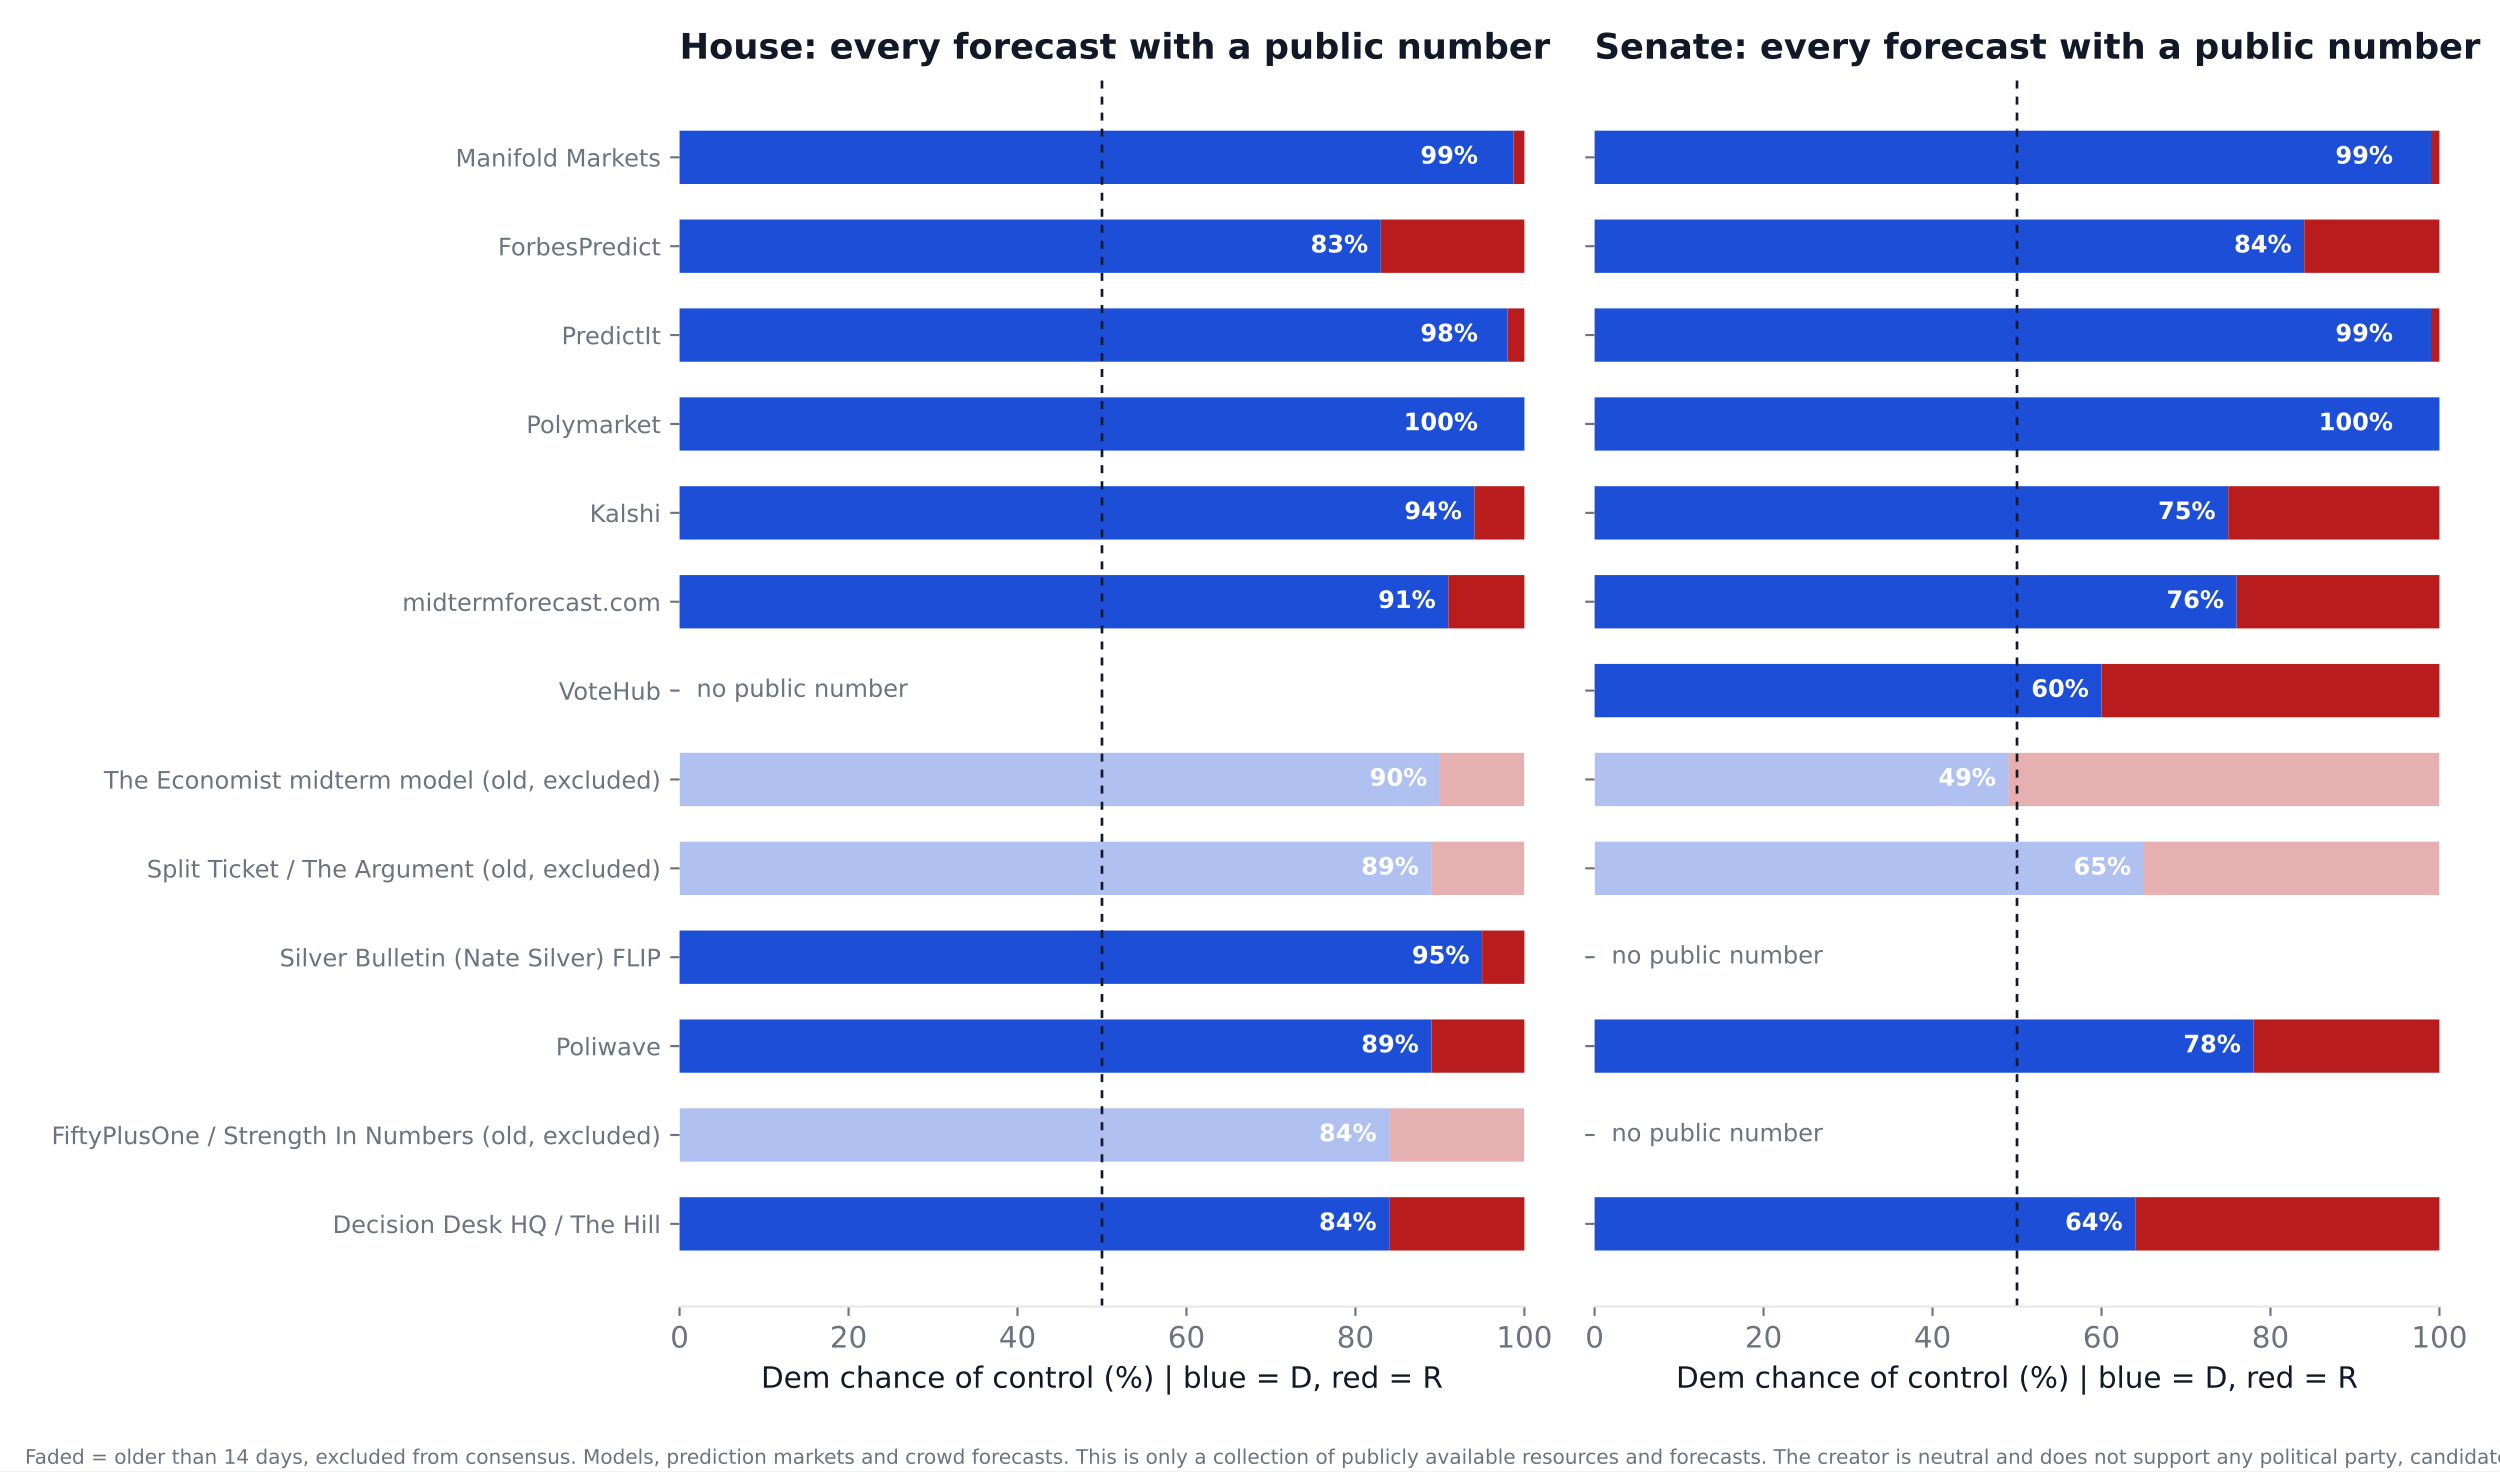
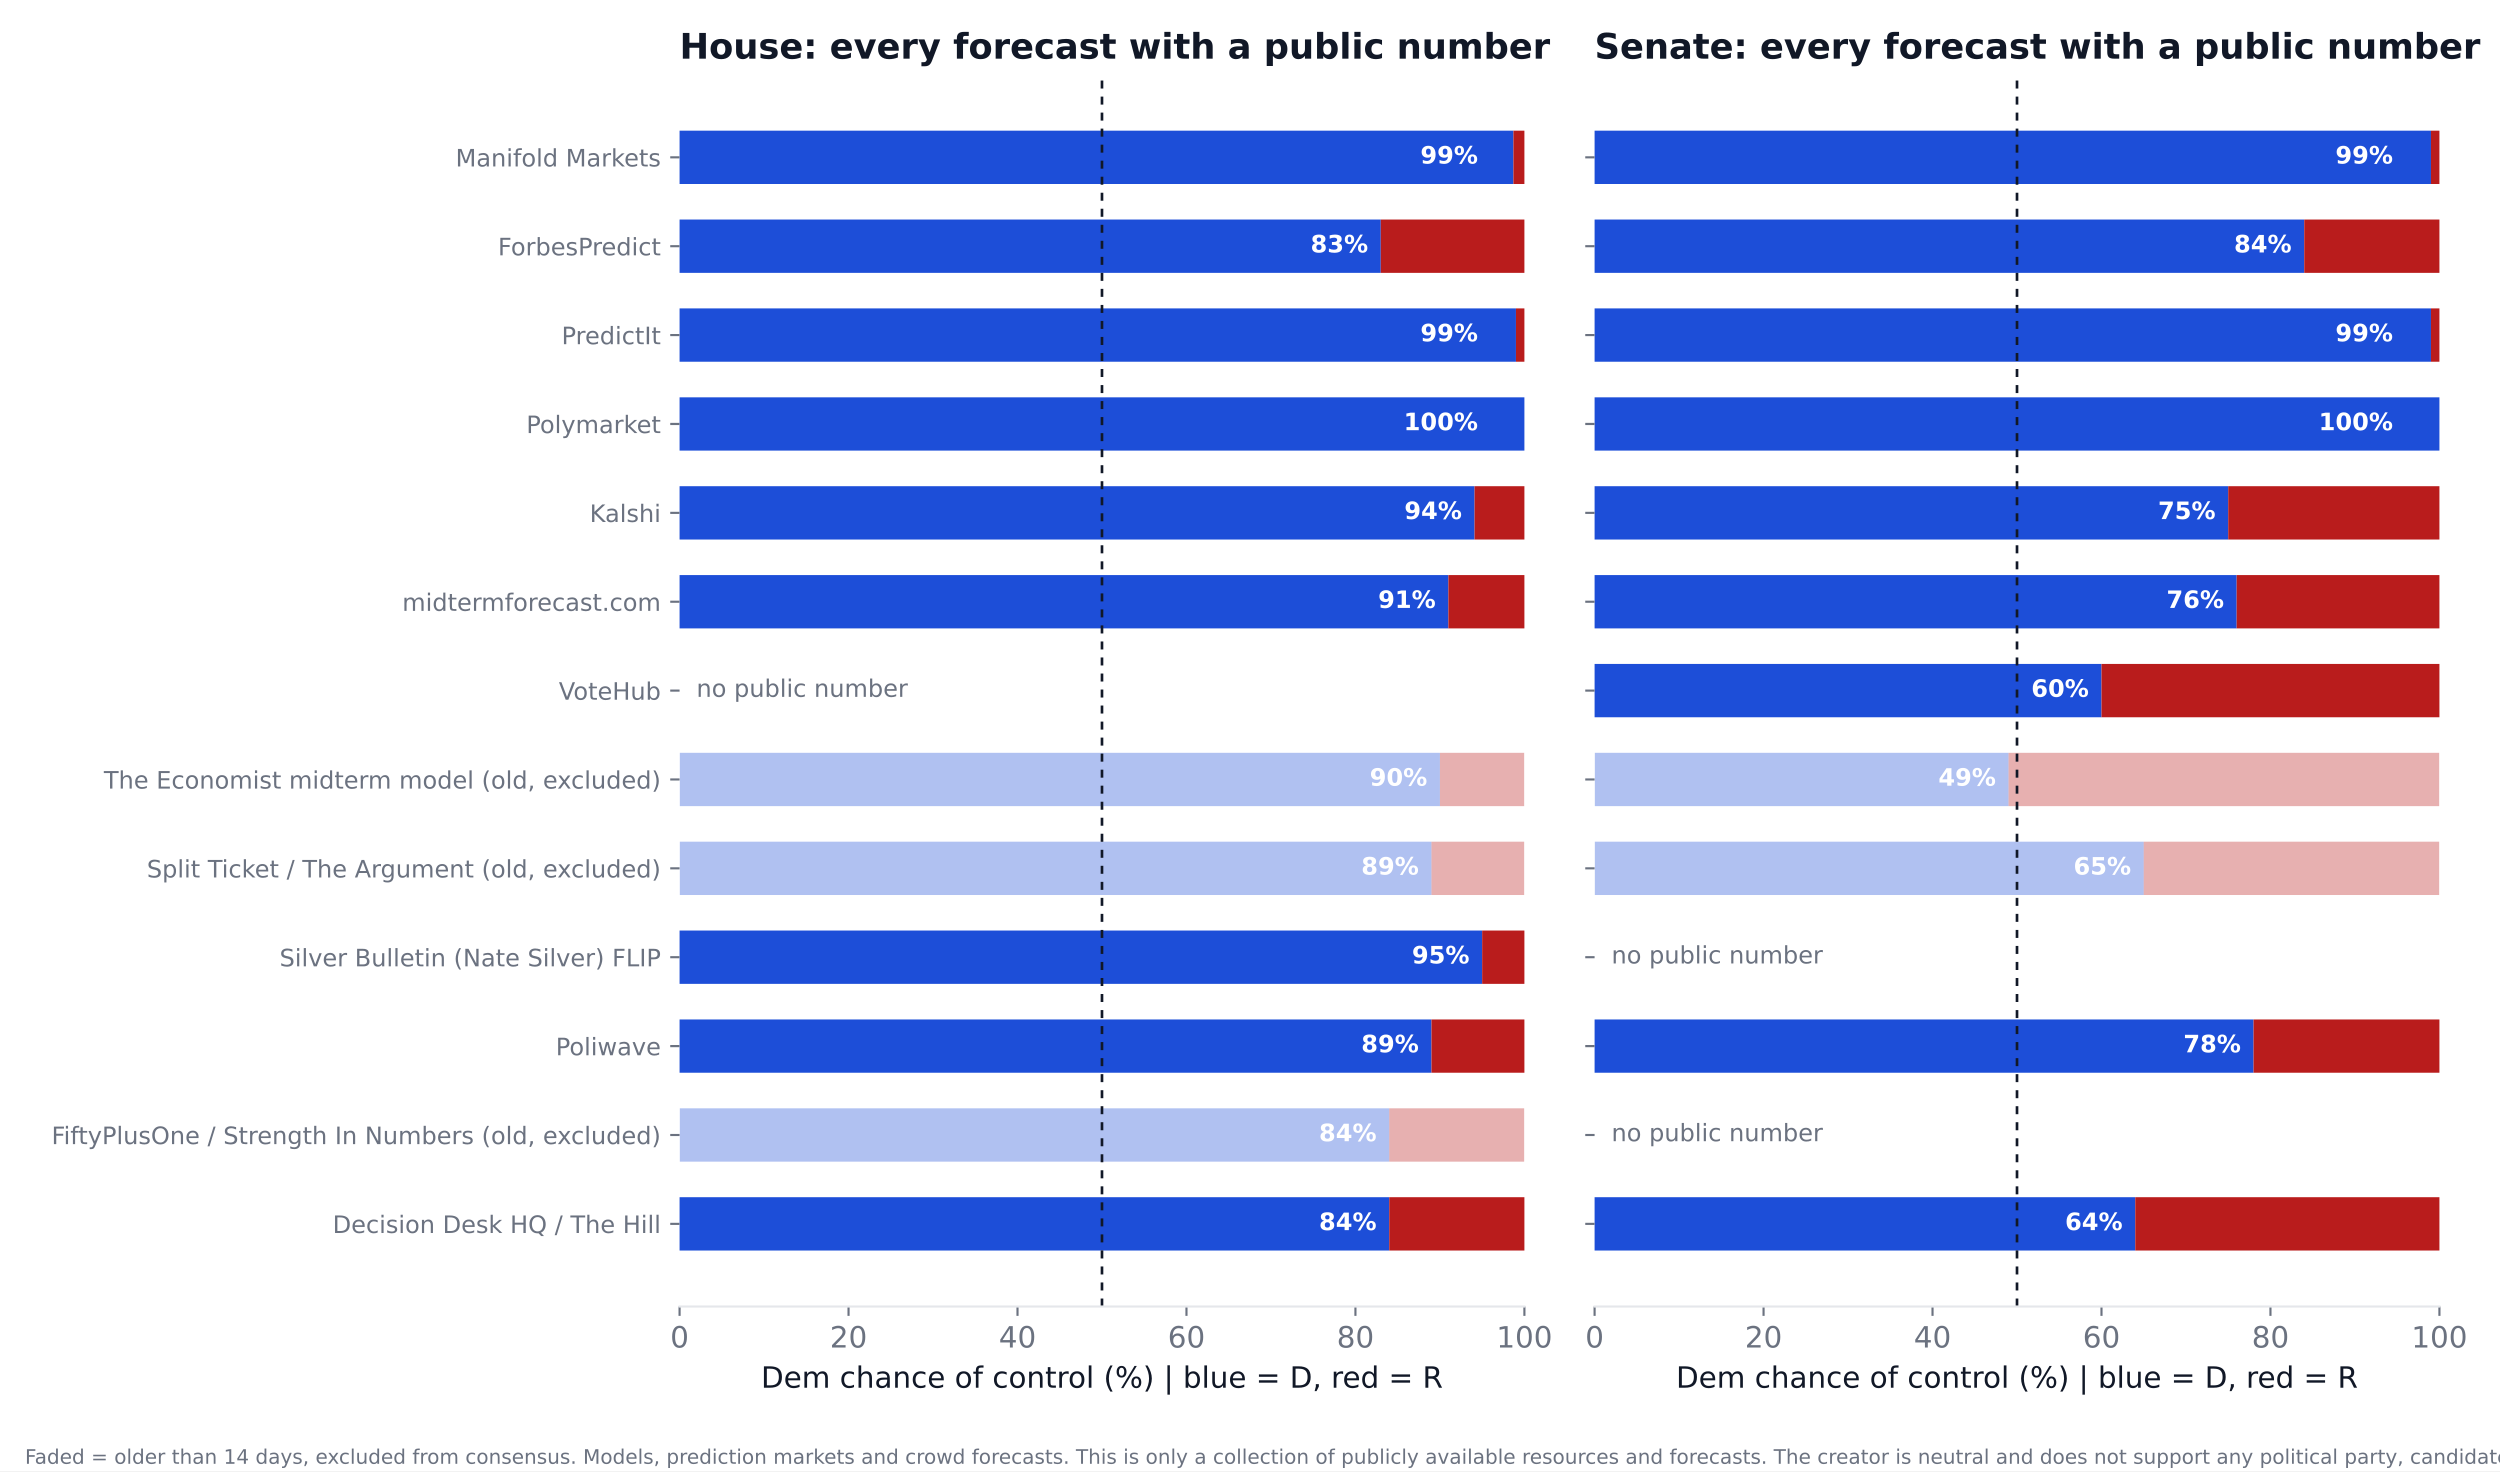
<svg xmlns="http://www.w3.org/2000/svg" xmlns:xlink="http://www.w3.org/1999/xlink" width="936pt" height="550.8pt" viewBox="0 0 936 550.8" version="1.1">
  <defs>
    <style type="text/css">*{stroke-linejoin: round; stroke-linecap: butt}</style>
  </defs>
  <g id="figure_1">
    <g id="patch_1">
      <path d="M 0 550.8  L 936 550.8  L 936 0  L 0 0  z " style="fill: #ffffff" />
    </g>
    <g id="axes_1">
      <g id="patch_2">
        <path d="M 254.433 489.159  L 570.736 489.159  L 570.736 27.96  L 254.433 27.96  z " style="fill: #ffffff" />
      </g>
      <g id="patch_3">
-         <path d="M 254.433 468.195  L 520.128 468.195  L 520.128 448.23  L 254.433 448.23  z " clip-path="url(#p5a80fb0bd3)" style="fill: #1d4ed8" />
+         <path d="M 254.433 468.195  L 520.128 468.195  L 520.128 448.23  L 254.433 448.23  z " clip-path="url(#p9e963f55a7)" style="fill: #1d4ed8" />
      </g>
      <g id="patch_4">
-         <path d="M 520.128 468.195  L 570.736 468.195  L 570.736 448.23  L 520.128 448.23  z " clip-path="url(#p5a80fb0bd3)" style="fill: #b91c1c" />
+         <path d="M 520.128 468.195  L 570.736 468.195  L 570.736 448.23  L 520.128 448.23  z " clip-path="url(#p9e963f55a7)" style="fill: #b91c1c" />
      </g>
      <g id="patch_5">
-         <path d="M 254.433 434.919  L 520.128 434.919  L 520.128 414.954  L 254.433 414.954  z " clip-path="url(#p5a80fb0bd3)" style="fill: #1d4ed8; opacity: 0.35" />
+         <path d="M 254.433 434.919  L 520.128 434.919  L 520.128 414.954  L 254.433 414.954  z " clip-path="url(#p9e963f55a7)" style="fill: #1d4ed8; opacity: 0.35" />
      </g>
      <g id="patch_6">
-         <path d="M 520.128 434.919  L 570.736 434.919  L 570.736 414.954  L 520.128 414.954  z " clip-path="url(#p5a80fb0bd3)" style="fill: #b91c1c; opacity: 0.35" />
+         <path d="M 520.128 434.919  L 570.736 434.919  L 570.736 414.954  L 520.128 414.954  z " clip-path="url(#p9e963f55a7)" style="fill: #b91c1c; opacity: 0.35" />
      </g>
      <g id="patch_7">
-         <path d="M 254.433 401.644  L 535.943 401.644  L 535.943 381.679  L 254.433 381.679  z " clip-path="url(#p5a80fb0bd3)" style="fill: #1d4ed8" />
+         <path d="M 254.433 401.644  L 535.943 401.644  L 535.943 381.679  L 254.433 381.679  z " clip-path="url(#p9e963f55a7)" style="fill: #1d4ed8" />
      </g>
      <g id="patch_8">
-         <path d="M 535.943 401.644  L 570.736 401.644  L 570.736 381.679  L 535.943 381.679  z " clip-path="url(#p5a80fb0bd3)" style="fill: #b91c1c" />
+         <path d="M 535.943 401.644  L 570.736 401.644  L 570.736 381.679  L 535.943 381.679  z " clip-path="url(#p9e963f55a7)" style="fill: #b91c1c" />
      </g>
      <g id="patch_9">
-         <path d="M 254.433 368.368  L 554.921 368.368  L 554.921 348.403  L 254.433 348.403  z " clip-path="url(#p5a80fb0bd3)" style="fill: #1d4ed8" />
+         <path d="M 254.433 368.368  L 554.921 368.368  L 554.921 348.403  L 254.433 348.403  z " clip-path="url(#p9e963f55a7)" style="fill: #1d4ed8" />
      </g>
      <g id="patch_10">
-         <path d="M 554.921 368.368  L 570.736 368.368  L 570.736 348.403  L 554.921 348.403  z " clip-path="url(#p5a80fb0bd3)" style="fill: #b91c1c" />
+         <path d="M 554.921 368.368  L 570.736 368.368  L 570.736 348.403  L 554.921 348.403  z " clip-path="url(#p9e963f55a7)" style="fill: #b91c1c" />
      </g>
      <g id="patch_11">
-         <path d="M 254.433 335.093  L 535.943 335.093  L 535.943 315.128  L 254.433 315.128  z " clip-path="url(#p5a80fb0bd3)" style="fill: #1d4ed8; opacity: 0.35" />
+         <path d="M 254.433 335.093  L 535.943 335.093  L 535.943 315.128  L 254.433 315.128  z " clip-path="url(#p9e963f55a7)" style="fill: #1d4ed8; opacity: 0.35" />
      </g>
      <g id="patch_12">
-         <path d="M 535.943 335.093  L 570.736 335.093  L 570.736 315.128  L 535.943 315.128  z " clip-path="url(#p5a80fb0bd3)" style="fill: #b91c1c; opacity: 0.35" />
+         <path d="M 535.943 335.093  L 570.736 335.093  L 570.736 315.128  L 535.943 315.128  z " clip-path="url(#p9e963f55a7)" style="fill: #b91c1c; opacity: 0.35" />
      </g>
      <g id="patch_13">
-         <path d="M 254.433 301.817  L 539.106 301.817  L 539.106 281.852  L 254.433 281.852  z " clip-path="url(#p5a80fb0bd3)" style="fill: #1d4ed8; opacity: 0.35" />
+         <path d="M 254.433 301.817  L 539.106 301.817  L 539.106 281.852  L 254.433 281.852  z " clip-path="url(#p9e963f55a7)" style="fill: #1d4ed8; opacity: 0.35" />
      </g>
      <g id="patch_14">
-         <path d="M 539.106 301.817  L 570.736 301.817  L 570.736 281.852  L 539.106 281.852  z " clip-path="url(#p5a80fb0bd3)" style="fill: #b91c1c; opacity: 0.35" />
+         <path d="M 539.106 301.817  L 570.736 301.817  L 570.736 281.852  L 539.106 281.852  z " clip-path="url(#p9e963f55a7)" style="fill: #b91c1c; opacity: 0.35" />
      </g>
      <g id="patch_15">
-         <path d="M 254.433 235.266  L 542.269 235.266  L 542.269 215.301  L 254.433 215.301  z " clip-path="url(#p5a80fb0bd3)" style="fill: #1d4ed8" />
+         <path d="M 254.433 235.266  L 542.269 235.266  L 542.269 215.301  L 254.433 215.301  z " clip-path="url(#p9e963f55a7)" style="fill: #1d4ed8" />
      </g>
      <g id="patch_16">
-         <path d="M 542.269 235.266  L 570.736 235.266  L 570.736 215.301  L 542.269 215.301  z " clip-path="url(#p5a80fb0bd3)" style="fill: #b91c1c" />
+         <path d="M 542.269 235.266  L 570.736 235.266  L 570.736 215.301  L 542.269 215.301  z " clip-path="url(#p9e963f55a7)" style="fill: #b91c1c" />
      </g>
      <g id="patch_17">
-         <path d="M 254.433 201.991  L 552.074 201.991  L 552.074 182.026  L 254.433 182.026  z " clip-path="url(#p5a80fb0bd3)" style="fill: #1d4ed8" />
+         <path d="M 254.433 201.991  L 552.074 201.991  L 552.074 182.026  L 254.433 182.026  z " clip-path="url(#p9e963f55a7)" style="fill: #1d4ed8" />
      </g>
      <g id="patch_18">
-         <path d="M 552.074 201.991  L 570.736 201.991  L 570.736 182.026  L 552.074 182.026  z " clip-path="url(#p5a80fb0bd3)" style="fill: #b91c1c" />
+         <path d="M 552.074 201.991  L 570.736 201.991  L 570.736 182.026  L 552.074 182.026  z " clip-path="url(#p9e963f55a7)" style="fill: #b91c1c" />
      </g>
      <g id="patch_19">
-         <path d="M 254.433 168.715  L 570.736 168.715  L 570.736 148.75  L 254.433 148.75  z " clip-path="url(#p5a80fb0bd3)" style="fill: #1d4ed8" />
+         <path d="M 254.433 168.715  L 570.736 168.715  L 570.736 148.75  L 254.433 148.75  z " clip-path="url(#p9e963f55a7)" style="fill: #1d4ed8" />
      </g>
      <g id="patch_20">
-         <path d="M 570.736 168.715  L 570.736 168.715  L 570.736 148.75  L 570.736 148.75  z " clip-path="url(#p5a80fb0bd3)" style="fill: #b91c1c" />
+         <path d="M 570.736 168.715  L 570.736 168.715  L 570.736 148.75  L 570.736 148.75  z " clip-path="url(#p9e963f55a7)" style="fill: #b91c1c" />
      </g>
      <g id="patch_21">
-         <path d="M 254.433 135.44  L 564.41 135.44  L 564.41 115.475  L 254.433 115.475  z " clip-path="url(#p5a80fb0bd3)" style="fill: #1d4ed8" />
+         <path d="M 254.433 135.44  L 567.573 135.44  L 567.573 115.475  L 254.433 115.475  z " clip-path="url(#p9e963f55a7)" style="fill: #1d4ed8" />
      </g>
      <g id="patch_22">
-         <path d="M 564.41 135.44  L 570.736 135.44  L 570.736 115.475  L 564.41 115.475  z " clip-path="url(#p5a80fb0bd3)" style="fill: #b91c1c" />
+         <path d="M 567.573 135.44  L 570.736 135.44  L 570.736 115.475  L 567.573 115.475  z " clip-path="url(#p9e963f55a7)" style="fill: #b91c1c" />
      </g>
      <g id="patch_23">
-         <path d="M 254.433 102.164  L 516.965 102.164  L 516.965 82.199  L 254.433 82.199  z " clip-path="url(#p5a80fb0bd3)" style="fill: #1d4ed8" />
+         <path d="M 254.433 102.164  L 516.965 102.164  L 516.965 82.199  L 254.433 82.199  z " clip-path="url(#p9e963f55a7)" style="fill: #1d4ed8" />
      </g>
      <g id="patch_24">
-         <path d="M 516.965 102.164  L 570.736 102.164  L 570.736 82.199  L 516.965 82.199  z " clip-path="url(#p5a80fb0bd3)" style="fill: #b91c1c" />
+         <path d="M 516.965 102.164  L 570.736 102.164  L 570.736 82.199  L 516.965 82.199  z " clip-path="url(#p9e963f55a7)" style="fill: #b91c1c" />
      </g>
      <g id="patch_25">
-         <path d="M 254.433 68.889  L 566.624 68.889  L 566.624 48.924  L 254.433 48.924  z " clip-path="url(#p5a80fb0bd3)" style="fill: #1d4ed8" />
+         <path d="M 254.433 68.889  L 566.624 68.889  L 566.624 48.924  L 254.433 48.924  z " clip-path="url(#p9e963f55a7)" style="fill: #1d4ed8" />
      </g>
      <g id="patch_26">
-         <path d="M 566.624 68.889  L 570.736 68.889  L 570.736 48.924  L 566.624 48.924  z " clip-path="url(#p5a80fb0bd3)" style="fill: #b91c1c" />
+         <path d="M 566.624 68.889  L 570.736 68.889  L 570.736 48.924  L 566.624 48.924  z " clip-path="url(#p9e963f55a7)" style="fill: #b91c1c" />
      </g>
      <g id="matplotlib.axis_1">
        <g id="xtick_1">
          <g id="line2d_1">
            <defs>
-               <path id="mec1f8c74e8" d="M 0 0  L 0 3.5  " style="stroke: #6b7280; stroke-width: 0.8" />
+               <path id="m7e238c1f73" d="M 0 0  L 0 3.5  " style="stroke: #6b7280; stroke-width: 0.8" />
            </defs>
            <g>
-               <use xlink:href="#mec1f8c74e8" x="254.433" y="489.159" style="fill: #6b7280; stroke: #6b7280; stroke-width: 0.8" />
+               <use xlink:href="#m7e238c1f73" x="254.433" y="489.159" style="fill: #6b7280; stroke: #6b7280; stroke-width: 0.8" />
            </g>
          </g>
          <g id="text_1">
            <text style="font-size: 11px; font-family: 'DejaVu Sans'; text-anchor: middle; fill: #6b7280" x="254.433" y="504.516" transform="rotate(-0 254.4325 504.516)">0</text>
          </g>
        </g>
        <g id="xtick_2">
          <g id="line2d_2">
            <g>
-               <use xlink:href="#mec1f8c74e8" x="317.693" y="489.159" style="fill: #6b7280; stroke: #6b7280; stroke-width: 0.8" />
+               <use xlink:href="#m7e238c1f73" x="317.693" y="489.159" style="fill: #6b7280; stroke: #6b7280; stroke-width: 0.8" />
            </g>
          </g>
          <g id="text_2">
            <text style="font-size: 11px; font-family: 'DejaVu Sans'; text-anchor: middle; fill: #6b7280" x="317.693" y="504.516" transform="rotate(-0 317.6932 504.516)">20</text>
          </g>
        </g>
        <g id="xtick_3">
          <g id="line2d_3">
            <g>
-               <use xlink:href="#mec1f8c74e8" x="380.954" y="489.159" style="fill: #6b7280; stroke: #6b7280; stroke-width: 0.8" />
+               <use xlink:href="#m7e238c1f73" x="380.954" y="489.159" style="fill: #6b7280; stroke: #6b7280; stroke-width: 0.8" />
            </g>
          </g>
          <g id="text_3">
            <text style="font-size: 11px; font-family: 'DejaVu Sans'; text-anchor: middle; fill: #6b7280" x="380.954" y="504.516" transform="rotate(-0 380.954 504.516)">40</text>
          </g>
        </g>
        <g id="xtick_4">
          <g id="line2d_4">
            <g>
-               <use xlink:href="#mec1f8c74e8" x="444.215" y="489.159" style="fill: #6b7280; stroke: #6b7280; stroke-width: 0.8" />
+               <use xlink:href="#m7e238c1f73" x="444.215" y="489.159" style="fill: #6b7280; stroke: #6b7280; stroke-width: 0.8" />
            </g>
          </g>
          <g id="text_4">
            <text style="font-size: 11px; font-family: 'DejaVu Sans'; text-anchor: middle; fill: #6b7280" x="444.215" y="504.516" transform="rotate(-0 444.2147 504.516)">60</text>
          </g>
        </g>
        <g id="xtick_5">
          <g id="line2d_5">
            <g>
-               <use xlink:href="#mec1f8c74e8" x="507.476" y="489.159" style="fill: #6b7280; stroke: #6b7280; stroke-width: 0.8" />
+               <use xlink:href="#m7e238c1f73" x="507.476" y="489.159" style="fill: #6b7280; stroke: #6b7280; stroke-width: 0.8" />
            </g>
          </g>
          <g id="text_5">
            <text style="font-size: 11px; font-family: 'DejaVu Sans'; text-anchor: middle; fill: #6b7280" x="507.476" y="504.516" transform="rotate(-0 507.4755 504.516)">80</text>
          </g>
        </g>
        <g id="xtick_6">
          <g id="line2d_6">
            <g>
-               <use xlink:href="#mec1f8c74e8" x="570.736" y="489.159" style="fill: #6b7280; stroke: #6b7280; stroke-width: 0.8" />
+               <use xlink:href="#m7e238c1f73" x="570.736" y="489.159" style="fill: #6b7280; stroke: #6b7280; stroke-width: 0.8" />
            </g>
          </g>
          <g id="text_6">
            <text style="font-size: 11px; font-family: 'DejaVu Sans'; text-anchor: middle; fill: #6b7280" x="570.736" y="504.516" transform="rotate(-0 570.7363 504.516)">100</text>
          </g>
        </g>
        <g id="text_7">
          <text style="font-size: 11px; font-family: 'DejaVu Sans'; text-anchor: middle; fill: #111827" x="412.584" y="519.565" transform="rotate(-0 412.5844 519.565)">Dem chance of control (%)  |  blue = D, red = R</text>
        </g>
      </g>
      <g id="matplotlib.axis_2">
        <g id="ytick_1">
          <g id="line2d_7">
            <defs>
-               <path id="m08a626a1f1" d="M 0 0  L -3.5 0  " style="stroke: #6b7280; stroke-width: 0.8" />
+               <path id="m5749045bce" d="M 0 0  L -3.5 0  " style="stroke: #6b7280; stroke-width: 0.8" />
            </defs>
            <g>
-               <use xlink:href="#m08a626a1f1" x="254.433" y="458.212" style="fill: #6b7280; stroke: #6b7280; stroke-width: 0.8" />
+               <use xlink:href="#m5749045bce" x="254.433" y="458.212" style="fill: #6b7280; stroke: #6b7280; stroke-width: 0.8" />
            </g>
          </g>
          <g id="text_8">
            <text style="font-size: 9px; font-family: 'DejaVu Sans'; text-anchor: end; fill: #6b7280" x="247.433" y="461.632" transform="rotate(-0 247.4325 461.6316)">Decision Desk HQ / The Hill</text>
          </g>
        </g>
        <g id="ytick_2">
          <g id="line2d_8">
            <g>
-               <use xlink:href="#m08a626a1f1" x="254.433" y="424.937" style="fill: #6b7280; stroke: #6b7280; stroke-width: 0.8" />
+               <use xlink:href="#m5749045bce" x="254.433" y="424.937" style="fill: #6b7280; stroke: #6b7280; stroke-width: 0.8" />
            </g>
          </g>
          <g id="text_9">
            <text style="font-size: 9px; font-family: 'DejaVu Sans'; text-anchor: end; fill: #6b7280" x="247.433" y="428.356" transform="rotate(-0 247.4325 428.3561)">FiftyPlusOne / Strength In Numbers (old, excluded)</text>
          </g>
        </g>
        <g id="ytick_3">
          <g id="line2d_9">
            <g>
-               <use xlink:href="#m08a626a1f1" x="254.433" y="391.661" style="fill: #6b7280; stroke: #6b7280; stroke-width: 0.8" />
+               <use xlink:href="#m5749045bce" x="254.433" y="391.661" style="fill: #6b7280; stroke: #6b7280; stroke-width: 0.8" />
            </g>
          </g>
          <g id="text_10">
            <text style="font-size: 9px; font-family: 'DejaVu Sans'; text-anchor: end; fill: #6b7280" x="247.433" y="395.081" transform="rotate(-0 247.4325 395.0806)">Poliwave</text>
          </g>
        </g>
        <g id="ytick_4">
          <g id="line2d_10">
            <g>
-               <use xlink:href="#m08a626a1f1" x="254.433" y="358.386" style="fill: #6b7280; stroke: #6b7280; stroke-width: 0.8" />
+               <use xlink:href="#m5749045bce" x="254.433" y="358.386" style="fill: #6b7280; stroke: #6b7280; stroke-width: 0.8" />
            </g>
          </g>
          <g id="text_11">
            <text style="font-size: 9px; font-family: 'DejaVu Sans'; text-anchor: end; fill: #6b7280" x="247.433" y="361.805" transform="rotate(-0 247.4325 361.8051)">Silver Bulletin (Nate Silver) FLIP</text>
          </g>
        </g>
        <g id="ytick_5">
          <g id="line2d_11">
            <g>
-               <use xlink:href="#m08a626a1f1" x="254.433" y="325.11" style="fill: #6b7280; stroke: #6b7280; stroke-width: 0.8" />
+               <use xlink:href="#m5749045bce" x="254.433" y="325.11" style="fill: #6b7280; stroke: #6b7280; stroke-width: 0.8" />
            </g>
          </g>
          <g id="text_12">
            <text style="font-size: 9px; font-family: 'DejaVu Sans'; text-anchor: end; fill: #6b7280" x="247.433" y="328.53" transform="rotate(-0 247.4325 328.5296)">Split Ticket / The Argument (old, excluded)</text>
          </g>
        </g>
        <g id="ytick_6">
          <g id="line2d_12">
            <g>
-               <use xlink:href="#m08a626a1f1" x="254.433" y="291.835" style="fill: #6b7280; stroke: #6b7280; stroke-width: 0.8" />
+               <use xlink:href="#m5749045bce" x="254.433" y="291.835" style="fill: #6b7280; stroke: #6b7280; stroke-width: 0.8" />
            </g>
          </g>
          <g id="text_13">
            <text style="font-size: 9px; font-family: 'DejaVu Sans'; text-anchor: end; fill: #6b7280" x="247.433" y="295.254" transform="rotate(-0 247.4325 295.2541)">The Economist midterm model (old, excluded)</text>
          </g>
        </g>
        <g id="ytick_7">
          <g id="line2d_13">
            <g>
-               <use xlink:href="#m08a626a1f1" x="254.433" y="258.559" style="fill: #6b7280; stroke: #6b7280; stroke-width: 0.8" />
+               <use xlink:href="#m5749045bce" x="254.433" y="258.559" style="fill: #6b7280; stroke: #6b7280; stroke-width: 0.8" />
            </g>
          </g>
          <g id="text_14">
            <text style="font-size: 9px; font-family: 'DejaVu Sans'; text-anchor: end; fill: #6b7280" x="247.433" y="261.979" transform="rotate(-0 247.4325 261.9786)">VoteHub</text>
          </g>
        </g>
        <g id="ytick_8">
          <g id="line2d_14">
            <g>
-               <use xlink:href="#m08a626a1f1" x="254.433" y="225.284" style="fill: #6b7280; stroke: #6b7280; stroke-width: 0.8" />
+               <use xlink:href="#m5749045bce" x="254.433" y="225.284" style="fill: #6b7280; stroke: #6b7280; stroke-width: 0.8" />
            </g>
          </g>
          <g id="text_15">
            <text style="font-size: 9px; font-family: 'DejaVu Sans'; text-anchor: end; fill: #6b7280" x="247.433" y="228.703" transform="rotate(-0 247.4325 228.7031)">midtermforecast.com</text>
          </g>
        </g>
        <g id="ytick_9">
          <g id="line2d_15">
            <g>
-               <use xlink:href="#m08a626a1f1" x="254.433" y="192.008" style="fill: #6b7280; stroke: #6b7280; stroke-width: 0.8" />
+               <use xlink:href="#m5749045bce" x="254.433" y="192.008" style="fill: #6b7280; stroke: #6b7280; stroke-width: 0.8" />
            </g>
          </g>
          <g id="text_16">
            <text style="font-size: 9px; font-family: 'DejaVu Sans'; text-anchor: end; fill: #6b7280" x="247.433" y="195.428" transform="rotate(-0 247.4325 195.4276)">Kalshi</text>
          </g>
        </g>
        <g id="ytick_10">
          <g id="line2d_16">
            <g>
-               <use xlink:href="#m08a626a1f1" x="254.433" y="158.733" style="fill: #6b7280; stroke: #6b7280; stroke-width: 0.8" />
+               <use xlink:href="#m5749045bce" x="254.433" y="158.733" style="fill: #6b7280; stroke: #6b7280; stroke-width: 0.8" />
            </g>
          </g>
          <g id="text_17">
            <text style="font-size: 9px; font-family: 'DejaVu Sans'; text-anchor: end; fill: #6b7280" x="247.433" y="162.152" transform="rotate(-0 247.4325 162.1521)">Polymarket</text>
          </g>
        </g>
        <g id="ytick_11">
          <g id="line2d_17">
            <g>
-               <use xlink:href="#m08a626a1f1" x="254.433" y="125.457" style="fill: #6b7280; stroke: #6b7280; stroke-width: 0.8" />
+               <use xlink:href="#m5749045bce" x="254.433" y="125.457" style="fill: #6b7280; stroke: #6b7280; stroke-width: 0.8" />
            </g>
          </g>
          <g id="text_18">
            <text style="font-size: 9px; font-family: 'DejaVu Sans'; text-anchor: end; fill: #6b7280" x="247.433" y="128.877" transform="rotate(-0 247.4325 128.8765)">PredictIt</text>
          </g>
        </g>
        <g id="ytick_12">
          <g id="line2d_18">
            <g>
-               <use xlink:href="#m08a626a1f1" x="254.433" y="92.182" style="fill: #6b7280; stroke: #6b7280; stroke-width: 0.8" />
+               <use xlink:href="#m5749045bce" x="254.433" y="92.182" style="fill: #6b7280; stroke: #6b7280; stroke-width: 0.8" />
            </g>
          </g>
          <g id="text_19">
            <text style="font-size: 9px; font-family: 'DejaVu Sans'; text-anchor: end; fill: #6b7280" x="247.433" y="95.601" transform="rotate(-0 247.4325 95.60103)">ForbesPredict</text>
          </g>
        </g>
        <g id="ytick_13">
          <g id="line2d_19">
            <g>
-               <use xlink:href="#m08a626a1f1" x="254.433" y="58.906" style="fill: #6b7280; stroke: #6b7280; stroke-width: 0.8" />
+               <use xlink:href="#m5749045bce" x="254.433" y="58.906" style="fill: #6b7280; stroke: #6b7280; stroke-width: 0.8" />
            </g>
          </g>
          <g id="text_20">
            <text style="font-size: 9px; font-family: 'DejaVu Sans'; text-anchor: end; fill: #6b7280" x="247.433" y="62.326" transform="rotate(-0 247.4325 62.32552)">Manifold Markets</text>
          </g>
        </g>
      </g>
      <g id="line2d_20">
-         <path d="M 412.584 489.159  L 412.584 27.96  " clip-path="url(#p5a80fb0bd3)" style="fill: none; stroke-dasharray: 3,3; stroke-dashoffset: 0; stroke: #111827" />
+         <path d="M 412.584 489.159  L 412.584 27.96  " clip-path="url(#p9e963f55a7)" style="fill: none; stroke-dasharray: 3,3; stroke-dashoffset: 0; stroke: #111827" />
      </g>
      <g id="patch_27">
        <path d="M 254.433 489.159  L 570.736 489.159  " style="fill: none; stroke: #e5e7eb; stroke-width: 0.8; stroke-linejoin: miter; stroke-linecap: square" />
      </g>
      <g id="text_21">
        <text style="font-weight: 700; font-size: 9px; font-family: 'DejaVu Sans'; text-anchor: end; fill: #ffffff" x="515.383" y="460.55" transform="rotate(-0 515.3831 460.5502)">84%</text>
      </g>
      <g id="text_22">
        <text style="font-weight: 700; font-size: 9px; font-family: 'DejaVu Sans'; text-anchor: end; fill: #ffffff" x="515.383" y="427.275" transform="rotate(-0 515.3831 427.2747)">84%</text>
      </g>
      <g id="text_23">
        <text style="font-weight: 700; font-size: 9px; font-family: 'DejaVu Sans'; text-anchor: end; fill: #ffffff" x="531.198" y="393.999" transform="rotate(-0 531.1983 393.9992)">89%</text>
      </g>
      <g id="text_24">
        <text style="font-weight: 700; font-size: 9px; font-family: 'DejaVu Sans'; text-anchor: end; fill: #ffffff" x="550.177" y="360.724" transform="rotate(-0 550.1765 360.7237)">95%</text>
      </g>
      <g id="text_25">
        <text style="font-weight: 700; font-size: 9px; font-family: 'DejaVu Sans'; text-anchor: end; fill: #ffffff" x="531.198" y="327.448" transform="rotate(-0 531.1983 327.4482)">89%</text>
      </g>
      <g id="text_26">
        <text style="font-weight: 700; font-size: 9px; font-family: 'DejaVu Sans'; text-anchor: end; fill: #ffffff" x="534.361" y="294.173" transform="rotate(-0 534.3613 294.1727)">90%</text>
      </g>
      <g id="text_27">
        <text style="font-size: 9px; font-family: 'DejaVu Sans'; text-anchor: start; fill: #6b7280" x="260.759" y="260.898" transform="rotate(-0 260.7586 260.8975)">no public number</text>
      </g>
      <g id="text_28">
        <text style="font-weight: 700; font-size: 9px; font-family: 'DejaVu Sans'; text-anchor: end; fill: #ffffff" x="537.524" y="227.622" transform="rotate(-0 537.5244 227.6217)">91%</text>
      </g>
      <g id="text_29">
        <text style="font-weight: 700; font-size: 9px; font-family: 'DejaVu Sans'; text-anchor: end; fill: #ffffff" x="547.33" y="194.346" transform="rotate(-0 547.3298 194.3462)">94%</text>
      </g>
      <g id="text_30">
        <text style="font-weight: 700; font-size: 9px; font-family: 'DejaVu Sans'; text-anchor: end; fill: #ffffff" x="553.34" y="161.071" transform="rotate(-0 553.3395 161.0706)">100%</text>
      </g>
      <g id="text_31">
-         <text style="font-weight: 700; font-size: 9px; font-family: 'DejaVu Sans'; text-anchor: end; fill: #ffffff" x="553.34" y="127.795" transform="rotate(-0 553.3395 127.7951)">98%</text>
+         <text style="font-weight: 700; font-size: 9px; font-family: 'DejaVu Sans'; text-anchor: end; fill: #ffffff" x="553.34" y="127.795" transform="rotate(-0 553.3395 127.7951)">99%</text>
      </g>
      <g id="text_32">
        <text style="font-weight: 700; font-size: 9px; font-family: 'DejaVu Sans'; text-anchor: end; fill: #ffffff" x="512.22" y="94.52" transform="rotate(-0 512.2201 94.51963)">83%</text>
      </g>
      <g id="text_33">
        <text style="font-weight: 700; font-size: 9px; font-family: 'DejaVu Sans'; text-anchor: end; fill: #ffffff" x="553.34" y="61.244" transform="rotate(-0 553.3395 61.24412)">99%</text>
      </g>
      <g id="text_34">
        <text style="font-weight: 700; font-size: 13.2px; font-family: 'DejaVu Sans'; text-anchor: start; fill: #111827" x="254.433" y="21.96" transform="rotate(-0 254.4325 21.96)">House: every forecast with a public number</text>
      </g>
    </g>
    <g id="axes_2">
      <g id="patch_28">
        <path d="M 597.016 489.159  L 913.32 489.159  L 913.32 27.96  L 597.016 27.96  z " style="fill: #ffffff" />
      </g>
      <g id="patch_29">
-         <path d="M 597.016 468.195  L 799.451 468.195  L 799.451 448.23  L 597.016 448.23  z " clip-path="url(#p3d9c8c3730)" style="fill: #1d4ed8" />
+         <path d="M 597.016 468.195  L 799.451 468.195  L 799.451 448.23  L 597.016 448.23  z " clip-path="url(#pa70a1a517d)" style="fill: #1d4ed8" />
      </g>
      <g id="patch_30">
-         <path d="M 799.451 468.195  L 913.32 468.195  L 913.32 448.23  L 799.451 448.23  z " clip-path="url(#p3d9c8c3730)" style="fill: #b91c1c" />
+         <path d="M 799.451 468.195  L 913.32 468.195  L 913.32 448.23  L 799.451 448.23  z " clip-path="url(#pa70a1a517d)" style="fill: #b91c1c" />
      </g>
      <g id="patch_31">
-         <path d="M 597.016 401.644  L 843.733 401.644  L 843.733 381.679  L 597.016 381.679  z " clip-path="url(#p3d9c8c3730)" style="fill: #1d4ed8" />
+         <path d="M 597.016 401.644  L 843.733 401.644  L 843.733 381.679  L 597.016 381.679  z " clip-path="url(#pa70a1a517d)" style="fill: #1d4ed8" />
      </g>
      <g id="patch_32">
-         <path d="M 843.733 401.644  L 913.32 401.644  L 913.32 381.679  L 843.733 381.679  z " clip-path="url(#p3d9c8c3730)" style="fill: #b91c1c" />
+         <path d="M 843.733 401.644  L 913.32 401.644  L 913.32 381.679  L 843.733 381.679  z " clip-path="url(#pa70a1a517d)" style="fill: #b91c1c" />
      </g>
      <g id="patch_33">
-         <path d="M 597.016 335.093  L 802.614 335.093  L 802.614 315.128  L 597.016 315.128  z " clip-path="url(#p3d9c8c3730)" style="fill: #1d4ed8; opacity: 0.35" />
+         <path d="M 597.016 335.093  L 802.614 335.093  L 802.614 315.128  L 597.016 315.128  z " clip-path="url(#pa70a1a517d)" style="fill: #1d4ed8; opacity: 0.35" />
      </g>
      <g id="patch_34">
-         <path d="M 802.614 335.093  L 913.32 335.093  L 913.32 315.128  L 802.614 315.128  z " clip-path="url(#p3d9c8c3730)" style="fill: #b91c1c; opacity: 0.35" />
+         <path d="M 802.614 335.093  L 913.32 335.093  L 913.32 315.128  L 802.614 315.128  z " clip-path="url(#pa70a1a517d)" style="fill: #b91c1c; opacity: 0.35" />
      </g>
      <g id="patch_35">
-         <path d="M 597.016 301.817  L 752.005 301.817  L 752.005 281.852  L 597.016 281.852  z " clip-path="url(#p3d9c8c3730)" style="fill: #1d4ed8; opacity: 0.35" />
+         <path d="M 597.016 301.817  L 752.005 301.817  L 752.005 281.852  L 597.016 281.852  z " clip-path="url(#pa70a1a517d)" style="fill: #1d4ed8; opacity: 0.35" />
      </g>
      <g id="patch_36">
-         <path d="M 752.005 301.817  L 913.32 301.817  L 913.32 281.852  L 752.005 281.852  z " clip-path="url(#p3d9c8c3730)" style="fill: #b91c1c; opacity: 0.35" />
+         <path d="M 752.005 301.817  L 913.32 301.817  L 913.32 281.852  L 752.005 281.852  z " clip-path="url(#pa70a1a517d)" style="fill: #b91c1c; opacity: 0.35" />
      </g>
      <g id="patch_37">
-         <path d="M 597.016 268.542  L 786.798 268.542  L 786.798 248.577  L 597.016 248.577  z " clip-path="url(#p3d9c8c3730)" style="fill: #1d4ed8" />
+         <path d="M 597.016 268.542  L 786.798 268.542  L 786.798 248.577  L 597.016 248.577  z " clip-path="url(#pa70a1a517d)" style="fill: #1d4ed8" />
      </g>
      <g id="patch_38">
-         <path d="M 786.798 268.542  L 913.32 268.542  L 913.32 248.577  L 786.798 248.577  z " clip-path="url(#p3d9c8c3730)" style="fill: #b91c1c" />
+         <path d="M 786.798 268.542  L 913.32 268.542  L 913.32 248.577  L 786.798 248.577  z " clip-path="url(#pa70a1a517d)" style="fill: #b91c1c" />
      </g>
      <g id="patch_39">
-         <path d="M 597.016 235.266  L 837.407 235.266  L 837.407 215.301  L 597.016 215.301  z " clip-path="url(#p3d9c8c3730)" style="fill: #1d4ed8" />
+         <path d="M 597.016 235.266  L 837.407 235.266  L 837.407 215.301  L 597.016 215.301  z " clip-path="url(#pa70a1a517d)" style="fill: #1d4ed8" />
      </g>
      <g id="patch_40">
-         <path d="M 837.407 235.266  L 913.32 235.266  L 913.32 215.301  L 837.407 215.301  z " clip-path="url(#p3d9c8c3730)" style="fill: #b91c1c" />
+         <path d="M 837.407 235.266  L 913.32 235.266  L 913.32 215.301  L 837.407 215.301  z " clip-path="url(#pa70a1a517d)" style="fill: #b91c1c" />
      </g>
      <g id="patch_41">
-         <path d="M 597.016 201.991  L 834.244 201.991  L 834.244 182.026  L 597.016 182.026  z " clip-path="url(#p3d9c8c3730)" style="fill: #1d4ed8" />
+         <path d="M 597.016 201.991  L 834.244 201.991  L 834.244 182.026  L 597.016 182.026  z " clip-path="url(#pa70a1a517d)" style="fill: #1d4ed8" />
      </g>
      <g id="patch_42">
-         <path d="M 834.244 201.991  L 913.32 201.991  L 913.32 182.026  L 834.244 182.026  z " clip-path="url(#p3d9c8c3730)" style="fill: #b91c1c" />
+         <path d="M 834.244 201.991  L 913.32 201.991  L 913.32 182.026  L 834.244 182.026  z " clip-path="url(#pa70a1a517d)" style="fill: #b91c1c" />
      </g>
      <g id="patch_43">
-         <path d="M 597.016 168.715  L 913.32 168.715  L 913.32 148.75  L 597.016 148.75  z " clip-path="url(#p3d9c8c3730)" style="fill: #1d4ed8" />
+         <path d="M 597.016 168.715  L 913.32 168.715  L 913.32 148.75  L 597.016 148.75  z " clip-path="url(#pa70a1a517d)" style="fill: #1d4ed8" />
      </g>
      <g id="patch_44">
-         <path d="M 913.32 168.715  L 913.32 168.715  L 913.32 148.75  L 913.32 148.75  z " clip-path="url(#p3d9c8c3730)" style="fill: #b91c1c" />
+         <path d="M 913.32 168.715  L 913.32 168.715  L 913.32 148.75  L 913.32 148.75  z " clip-path="url(#pa70a1a517d)" style="fill: #b91c1c" />
      </g>
      <g id="patch_45">
-         <path d="M 597.016 135.44  L 910.157 135.44  L 910.157 115.475  L 597.016 115.475  z " clip-path="url(#p3d9c8c3730)" style="fill: #1d4ed8" />
+         <path d="M 597.016 135.44  L 910.157 135.44  L 910.157 115.475  L 597.016 115.475  z " clip-path="url(#pa70a1a517d)" style="fill: #1d4ed8" />
      </g>
      <g id="patch_46">
-         <path d="M 910.157 135.44  L 913.32 135.44  L 913.32 115.475  L 910.157 115.475  z " clip-path="url(#p3d9c8c3730)" style="fill: #b91c1c" />
+         <path d="M 910.157 135.44  L 913.32 135.44  L 913.32 115.475  L 910.157 115.475  z " clip-path="url(#pa70a1a517d)" style="fill: #b91c1c" />
      </g>
      <g id="patch_47">
-         <path d="M 597.016 102.164  L 862.711 102.164  L 862.711 82.199  L 597.016 82.199  z " clip-path="url(#p3d9c8c3730)" style="fill: #1d4ed8" />
+         <path d="M 597.016 102.164  L 862.711 102.164  L 862.711 82.199  L 597.016 82.199  z " clip-path="url(#pa70a1a517d)" style="fill: #1d4ed8" />
      </g>
      <g id="patch_48">
-         <path d="M 862.711 102.164  L 913.32 102.164  L 913.32 82.199  L 862.711 82.199  z " clip-path="url(#p3d9c8c3730)" style="fill: #b91c1c" />
+         <path d="M 862.711 102.164  L 913.32 102.164  L 913.32 82.199  L 862.711 82.199  z " clip-path="url(#pa70a1a517d)" style="fill: #b91c1c" />
      </g>
      <g id="patch_49">
-         <path d="M 597.016 68.889  L 910.157 68.889  L 910.157 48.924  L 597.016 48.924  z " clip-path="url(#p3d9c8c3730)" style="fill: #1d4ed8" />
+         <path d="M 597.016 68.889  L 910.157 68.889  L 910.157 48.924  L 597.016 48.924  z " clip-path="url(#pa70a1a517d)" style="fill: #1d4ed8" />
      </g>
      <g id="patch_50">
-         <path d="M 910.157 68.889  L 913.32 68.889  L 913.32 48.924  L 910.157 48.924  z " clip-path="url(#p3d9c8c3730)" style="fill: #b91c1c" />
+         <path d="M 910.157 68.889  L 913.32 68.889  L 913.32 48.924  L 910.157 48.924  z " clip-path="url(#pa70a1a517d)" style="fill: #b91c1c" />
      </g>
      <g id="matplotlib.axis_3">
        <g id="xtick_7">
          <g id="line2d_21">
            <g>
-               <use xlink:href="#mec1f8c74e8" x="597.016" y="489.159" style="fill: #6b7280; stroke: #6b7280; stroke-width: 0.8" />
+               <use xlink:href="#m7e238c1f73" x="597.016" y="489.159" style="fill: #6b7280; stroke: #6b7280; stroke-width: 0.8" />
            </g>
          </g>
          <g id="text_35">
            <text style="font-size: 11px; font-family: 'DejaVu Sans'; text-anchor: middle; fill: #6b7280" x="597.016" y="504.516" transform="rotate(-0 597.0163 504.516)">0</text>
          </g>
        </g>
        <g id="xtick_8">
          <g id="line2d_22">
            <g>
-               <use xlink:href="#mec1f8c74e8" x="660.277" y="489.159" style="fill: #6b7280; stroke: #6b7280; stroke-width: 0.8" />
+               <use xlink:href="#m7e238c1f73" x="660.277" y="489.159" style="fill: #6b7280; stroke: #6b7280; stroke-width: 0.8" />
            </g>
          </g>
          <g id="text_36">
            <text style="font-size: 11px; font-family: 'DejaVu Sans'; text-anchor: middle; fill: #6b7280" x="660.277" y="504.516" transform="rotate(-0 660.277 504.516)">20</text>
          </g>
        </g>
        <g id="xtick_9">
          <g id="line2d_23">
            <g>
-               <use xlink:href="#mec1f8c74e8" x="723.538" y="489.159" style="fill: #6b7280; stroke: #6b7280; stroke-width: 0.8" />
+               <use xlink:href="#m7e238c1f73" x="723.538" y="489.159" style="fill: #6b7280; stroke: #6b7280; stroke-width: 0.8" />
            </g>
          </g>
          <g id="text_37">
            <text style="font-size: 11px; font-family: 'DejaVu Sans'; text-anchor: middle; fill: #6b7280" x="723.538" y="504.516" transform="rotate(-0 723.5377 504.516)">40</text>
          </g>
        </g>
        <g id="xtick_10">
          <g id="line2d_24">
            <g>
-               <use xlink:href="#mec1f8c74e8" x="786.798" y="489.159" style="fill: #6b7280; stroke: #6b7280; stroke-width: 0.8" />
+               <use xlink:href="#m7e238c1f73" x="786.798" y="489.159" style="fill: #6b7280; stroke: #6b7280; stroke-width: 0.8" />
            </g>
          </g>
          <g id="text_38">
            <text style="font-size: 11px; font-family: 'DejaVu Sans'; text-anchor: middle; fill: #6b7280" x="786.798" y="504.516" transform="rotate(-0 786.7985 504.516)">60</text>
          </g>
        </g>
        <g id="xtick_11">
          <g id="line2d_25">
            <g>
-               <use xlink:href="#mec1f8c74e8" x="850.059" y="489.159" style="fill: #6b7280; stroke: #6b7280; stroke-width: 0.8" />
+               <use xlink:href="#m7e238c1f73" x="850.059" y="489.159" style="fill: #6b7280; stroke: #6b7280; stroke-width: 0.8" />
            </g>
          </g>
          <g id="text_39">
            <text style="font-size: 11px; font-family: 'DejaVu Sans'; text-anchor: middle; fill: #6b7280" x="850.059" y="504.516" transform="rotate(-0 850.0593 504.516)">80</text>
          </g>
        </g>
        <g id="xtick_12">
          <g id="line2d_26">
            <g>
-               <use xlink:href="#mec1f8c74e8" x="913.32" y="489.159" style="fill: #6b7280; stroke: #6b7280; stroke-width: 0.8" />
+               <use xlink:href="#m7e238c1f73" x="913.32" y="489.159" style="fill: #6b7280; stroke: #6b7280; stroke-width: 0.8" />
            </g>
          </g>
          <g id="text_40">
            <text style="font-size: 11px; font-family: 'DejaVu Sans'; text-anchor: middle; fill: #6b7280" x="913.32" y="504.516" transform="rotate(-0 913.32 504.516)">100</text>
          </g>
        </g>
        <g id="text_41">
          <text style="font-size: 11px; font-family: 'DejaVu Sans'; text-anchor: middle; fill: #111827" x="755.168" y="519.565" transform="rotate(-0 755.1681 519.565)">Dem chance of control (%)  |  blue = D, red = R</text>
        </g>
      </g>
      <g id="matplotlib.axis_4">
        <g id="ytick_14">
          <g id="line2d_27">
            <g>
-               <use xlink:href="#m08a626a1f1" x="597.016" y="458.212" style="fill: #6b7280; stroke: #6b7280; stroke-width: 0.8" />
+               <use xlink:href="#m5749045bce" x="597.016" y="458.212" style="fill: #6b7280; stroke: #6b7280; stroke-width: 0.8" />
            </g>
          </g>
        </g>
        <g id="ytick_15">
          <g id="line2d_28">
            <g>
-               <use xlink:href="#m08a626a1f1" x="597.016" y="424.937" style="fill: #6b7280; stroke: #6b7280; stroke-width: 0.8" />
+               <use xlink:href="#m5749045bce" x="597.016" y="424.937" style="fill: #6b7280; stroke: #6b7280; stroke-width: 0.8" />
            </g>
          </g>
        </g>
        <g id="ytick_16">
          <g id="line2d_29">
            <g>
-               <use xlink:href="#m08a626a1f1" x="597.016" y="391.661" style="fill: #6b7280; stroke: #6b7280; stroke-width: 0.8" />
+               <use xlink:href="#m5749045bce" x="597.016" y="391.661" style="fill: #6b7280; stroke: #6b7280; stroke-width: 0.8" />
            </g>
          </g>
        </g>
        <g id="ytick_17">
          <g id="line2d_30">
            <g>
-               <use xlink:href="#m08a626a1f1" x="597.016" y="358.386" style="fill: #6b7280; stroke: #6b7280; stroke-width: 0.8" />
+               <use xlink:href="#m5749045bce" x="597.016" y="358.386" style="fill: #6b7280; stroke: #6b7280; stroke-width: 0.8" />
            </g>
          </g>
        </g>
        <g id="ytick_18">
          <g id="line2d_31">
            <g>
-               <use xlink:href="#m08a626a1f1" x="597.016" y="325.11" style="fill: #6b7280; stroke: #6b7280; stroke-width: 0.8" />
+               <use xlink:href="#m5749045bce" x="597.016" y="325.11" style="fill: #6b7280; stroke: #6b7280; stroke-width: 0.8" />
            </g>
          </g>
        </g>
        <g id="ytick_19">
          <g id="line2d_32">
            <g>
-               <use xlink:href="#m08a626a1f1" x="597.016" y="291.835" style="fill: #6b7280; stroke: #6b7280; stroke-width: 0.8" />
+               <use xlink:href="#m5749045bce" x="597.016" y="291.835" style="fill: #6b7280; stroke: #6b7280; stroke-width: 0.8" />
            </g>
          </g>
        </g>
        <g id="ytick_20">
          <g id="line2d_33">
            <g>
-               <use xlink:href="#m08a626a1f1" x="597.016" y="258.559" style="fill: #6b7280; stroke: #6b7280; stroke-width: 0.8" />
+               <use xlink:href="#m5749045bce" x="597.016" y="258.559" style="fill: #6b7280; stroke: #6b7280; stroke-width: 0.8" />
            </g>
          </g>
        </g>
        <g id="ytick_21">
          <g id="line2d_34">
            <g>
-               <use xlink:href="#m08a626a1f1" x="597.016" y="225.284" style="fill: #6b7280; stroke: #6b7280; stroke-width: 0.8" />
+               <use xlink:href="#m5749045bce" x="597.016" y="225.284" style="fill: #6b7280; stroke: #6b7280; stroke-width: 0.8" />
            </g>
          </g>
        </g>
        <g id="ytick_22">
          <g id="line2d_35">
            <g>
-               <use xlink:href="#m08a626a1f1" x="597.016" y="192.008" style="fill: #6b7280; stroke: #6b7280; stroke-width: 0.8" />
+               <use xlink:href="#m5749045bce" x="597.016" y="192.008" style="fill: #6b7280; stroke: #6b7280; stroke-width: 0.8" />
            </g>
          </g>
        </g>
        <g id="ytick_23">
          <g id="line2d_36">
            <g>
-               <use xlink:href="#m08a626a1f1" x="597.016" y="158.733" style="fill: #6b7280; stroke: #6b7280; stroke-width: 0.8" />
+               <use xlink:href="#m5749045bce" x="597.016" y="158.733" style="fill: #6b7280; stroke: #6b7280; stroke-width: 0.8" />
            </g>
          </g>
        </g>
        <g id="ytick_24">
          <g id="line2d_37">
            <g>
-               <use xlink:href="#m08a626a1f1" x="597.016" y="125.457" style="fill: #6b7280; stroke: #6b7280; stroke-width: 0.8" />
+               <use xlink:href="#m5749045bce" x="597.016" y="125.457" style="fill: #6b7280; stroke: #6b7280; stroke-width: 0.8" />
            </g>
          </g>
        </g>
        <g id="ytick_25">
          <g id="line2d_38">
            <g>
-               <use xlink:href="#m08a626a1f1" x="597.016" y="92.182" style="fill: #6b7280; stroke: #6b7280; stroke-width: 0.8" />
+               <use xlink:href="#m5749045bce" x="597.016" y="92.182" style="fill: #6b7280; stroke: #6b7280; stroke-width: 0.8" />
            </g>
          </g>
        </g>
        <g id="ytick_26">
          <g id="line2d_39">
            <g>
-               <use xlink:href="#m08a626a1f1" x="597.016" y="58.906" style="fill: #6b7280; stroke: #6b7280; stroke-width: 0.8" />
+               <use xlink:href="#m5749045bce" x="597.016" y="58.906" style="fill: #6b7280; stroke: #6b7280; stroke-width: 0.8" />
            </g>
          </g>
        </g>
      </g>
      <g id="line2d_40">
-         <path d="M 755.168 489.159  L 755.168 27.96  " clip-path="url(#p3d9c8c3730)" style="fill: none; stroke-dasharray: 3,3; stroke-dashoffset: 0; stroke: #111827" />
+         <path d="M 755.168 489.159  L 755.168 27.96  " clip-path="url(#pa70a1a517d)" style="fill: none; stroke-dasharray: 3,3; stroke-dashoffset: 0; stroke: #111827" />
      </g>
      <g id="patch_51">
        <path d="M 597.016 489.159  L 913.32 489.159  " style="fill: none; stroke: #e5e7eb; stroke-width: 0.8; stroke-linejoin: miter; stroke-linecap: square" />
      </g>
      <g id="text_42">
        <text style="font-weight: 700; font-size: 9px; font-family: 'DejaVu Sans'; text-anchor: end; fill: #ffffff" x="794.706" y="460.55" transform="rotate(-0 794.7061 460.5502)">64%</text>
      </g>
      <g id="text_43">
        <text style="font-size: 9px; font-family: 'DejaVu Sans'; text-anchor: start; fill: #6b7280" x="603.342" y="427.275" transform="rotate(-0 603.3423 427.2751)">no public number</text>
      </g>
      <g id="text_44">
        <text style="font-weight: 700; font-size: 9px; font-family: 'DejaVu Sans'; text-anchor: end; fill: #ffffff" x="838.989" y="393.999" transform="rotate(-0 838.9886 393.9992)">78%</text>
      </g>
      <g id="text_45">
        <text style="font-size: 9px; font-family: 'DejaVu Sans'; text-anchor: start; fill: #6b7280" x="603.342" y="360.724" transform="rotate(-0 603.3423 360.7241)">no public number</text>
      </g>
      <g id="text_46">
        <text style="font-weight: 700; font-size: 9px; font-family: 'DejaVu Sans'; text-anchor: end; fill: #ffffff" x="797.869" y="327.448" transform="rotate(-0 797.8691 327.4482)">65%</text>
      </g>
      <g id="text_47">
        <text style="font-weight: 700; font-size: 9px; font-family: 'DejaVu Sans'; text-anchor: end; fill: #ffffff" x="747.261" y="294.173" transform="rotate(-0 747.2605 294.1727)">49%</text>
      </g>
      <g id="text_48">
        <text style="font-weight: 700; font-size: 9px; font-family: 'DejaVu Sans'; text-anchor: end; fill: #ffffff" x="782.054" y="260.897" transform="rotate(-0 782.0539 260.8972)">60%</text>
      </g>
      <g id="text_49">
        <text style="font-weight: 700; font-size: 9px; font-family: 'DejaVu Sans'; text-anchor: end; fill: #ffffff" x="832.663" y="227.622" transform="rotate(-0 832.6625 227.6217)">76%</text>
      </g>
      <g id="text_50">
        <text style="font-weight: 700; font-size: 9px; font-family: 'DejaVu Sans'; text-anchor: end; fill: #ffffff" x="829.5" y="194.346" transform="rotate(-0 829.4995 194.3462)">75%</text>
      </g>
      <g id="text_51">
        <text style="font-weight: 700; font-size: 9px; font-family: 'DejaVu Sans'; text-anchor: end; fill: #ffffff" x="895.923" y="161.071" transform="rotate(-0 895.9233 161.0706)">100%</text>
      </g>
      <g id="text_52">
        <text style="font-weight: 700; font-size: 9px; font-family: 'DejaVu Sans'; text-anchor: end; fill: #ffffff" x="895.923" y="127.795" transform="rotate(-0 895.9233 127.7951)">99%</text>
      </g>
      <g id="text_53">
        <text style="font-weight: 700; font-size: 9px; font-family: 'DejaVu Sans'; text-anchor: end; fill: #ffffff" x="857.967" y="94.52" transform="rotate(-0 857.9668 94.51963)">84%</text>
      </g>
      <g id="text_54">
        <text style="font-weight: 700; font-size: 9px; font-family: 'DejaVu Sans'; text-anchor: end; fill: #ffffff" x="895.923" y="61.244" transform="rotate(-0 895.9233 61.24412)">99%</text>
      </g>
      <g id="text_55">
        <text style="font-weight: 700; font-size: 13.2px; font-family: 'DejaVu Sans'; text-anchor: start; fill: #111827" x="597.016" y="21.96" transform="rotate(-0 597.0163 21.96)">Senate: every forecast with a public number</text>
      </g>
    </g>
    <g id="text_56">
      <text style="font-size: 7.5px; font-family: 'DejaVu Sans'; text-anchor: start; fill: #6b7280" x="9.36" y="548.046" transform="rotate(-0 9.36 548.046)">Faded = older than 14 days, excluded from consensus. Models, prediction markets and crowd forecasts. This is only a collection of publicly available resources and forecasts. The creator is neutral and does not support any political party, candidate or ideology.</text>
    </g>
  </g>
  <defs>
-     <clipPath id="p5a80fb0bd3">
+     <clipPath id="p9e963f55a7">
      <rect x="254.433" y="27.96" width="316.304" height="461.199" />
    </clipPath>
-     <clipPath id="p3d9c8c3730">
+     <clipPath id="pa70a1a517d">
      <rect x="597.016" y="27.96" width="316.304" height="461.199" />
    </clipPath>
  </defs>
</svg>
